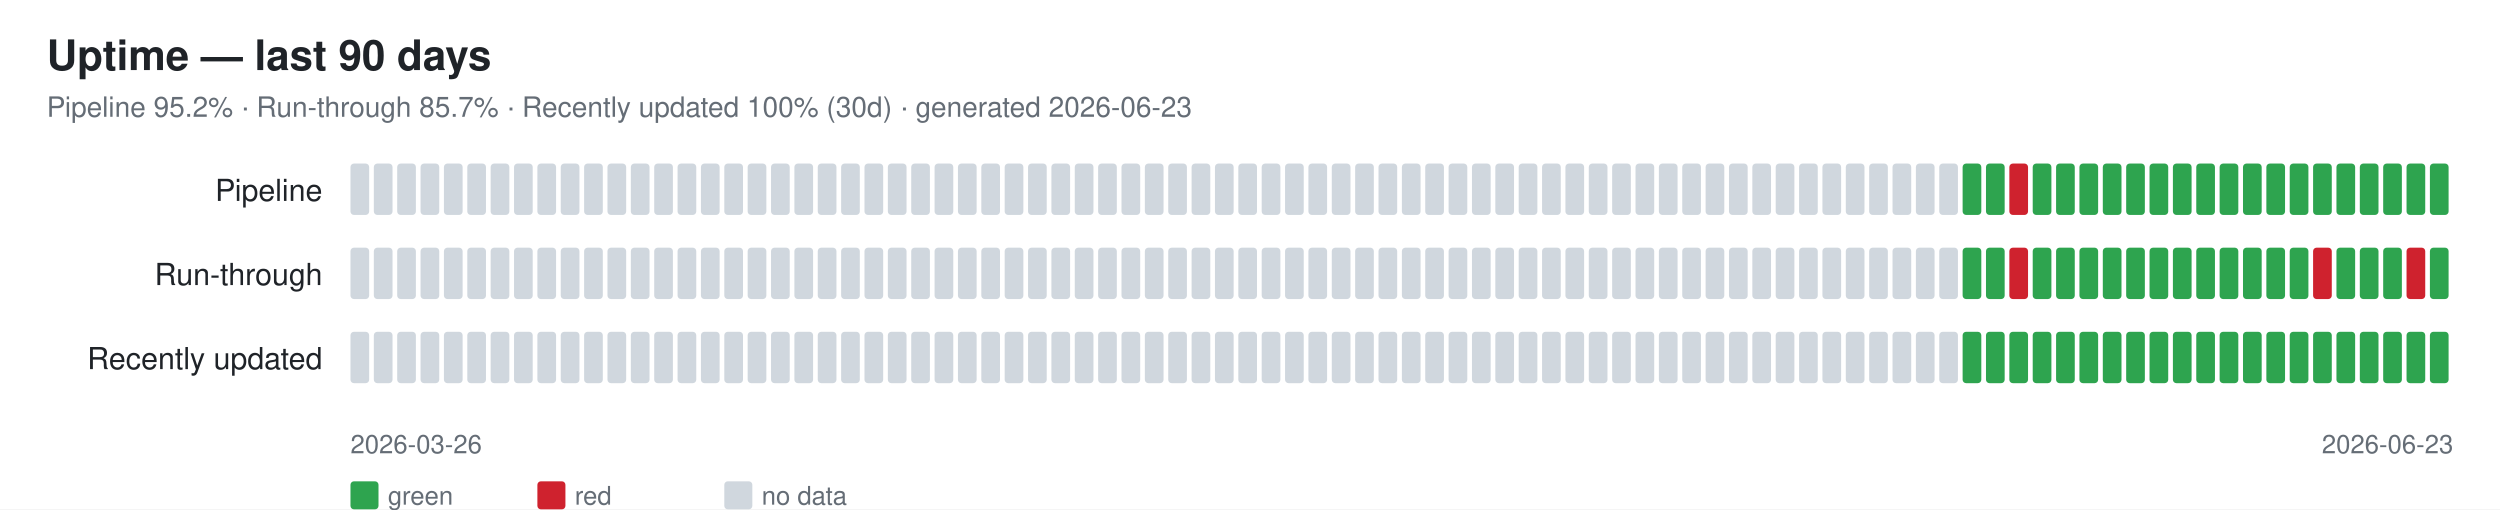
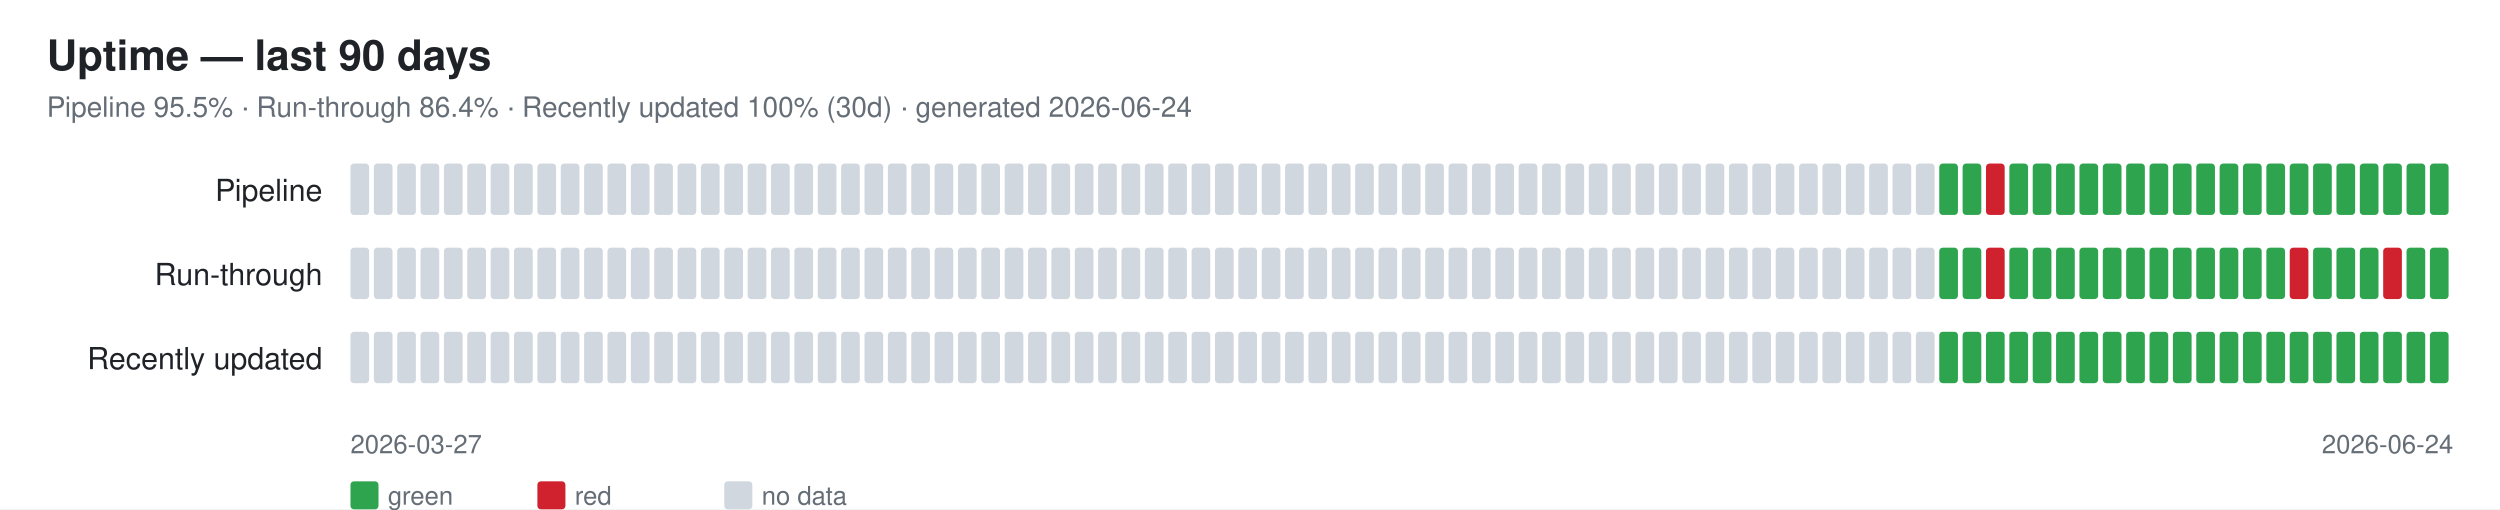
<svg xmlns="http://www.w3.org/2000/svg" width="1070" height="218" font-family="-apple-system,Segoe UI,Helvetica,Arial,sans-serif">
  <rect width="1070" height="218" fill="#ffffff" />
  <text x="20" y="30" font-size="18" font-weight="600" fill="#1f2328">Uptime — last 90 days</text>
-   <text x="20" y="50" font-size="12" fill="#656d76">Pipeline 95.2% · Run-through 85.7% · Recently updated 100% (30d) · generated 2026-06-23</text>
+   <text x="20" y="50" font-size="12" fill="#656d76">Pipeline 95.5% · Run-through 86.4% · Recently updated 100% (30d) · generated 2026-06-24</text>
  <text x="138" y="86" font-size="13" fill="#1f2328" text-anchor="end">Pipeline</text>
  <rect x="150" y="70" width="8" height="22" rx="1.5" fill="#d0d7de" />
  <rect x="160" y="70" width="8" height="22" rx="1.5" fill="#d0d7de" />
  <rect x="170" y="70" width="8" height="22" rx="1.5" fill="#d0d7de" />
  <rect x="180" y="70" width="8" height="22" rx="1.5" fill="#d0d7de" />
  <rect x="190" y="70" width="8" height="22" rx="1.5" fill="#d0d7de" />
  <rect x="200" y="70" width="8" height="22" rx="1.5" fill="#d0d7de" />
  <rect x="210" y="70" width="8" height="22" rx="1.5" fill="#d0d7de" />
  <rect x="220" y="70" width="8" height="22" rx="1.5" fill="#d0d7de" />
  <rect x="230" y="70" width="8" height="22" rx="1.5" fill="#d0d7de" />
  <rect x="240" y="70" width="8" height="22" rx="1.5" fill="#d0d7de" />
  <rect x="250" y="70" width="8" height="22" rx="1.5" fill="#d0d7de" />
  <rect x="260" y="70" width="8" height="22" rx="1.5" fill="#d0d7de" />
  <rect x="270" y="70" width="8" height="22" rx="1.5" fill="#d0d7de" />
  <rect x="280" y="70" width="8" height="22" rx="1.5" fill="#d0d7de" />
  <rect x="290" y="70" width="8" height="22" rx="1.5" fill="#d0d7de" />
  <rect x="300" y="70" width="8" height="22" rx="1.5" fill="#d0d7de" />
  <rect x="310" y="70" width="8" height="22" rx="1.5" fill="#d0d7de" />
  <rect x="320" y="70" width="8" height="22" rx="1.5" fill="#d0d7de" />
  <rect x="330" y="70" width="8" height="22" rx="1.5" fill="#d0d7de" />
  <rect x="340" y="70" width="8" height="22" rx="1.5" fill="#d0d7de" />
  <rect x="350" y="70" width="8" height="22" rx="1.5" fill="#d0d7de" />
  <rect x="360" y="70" width="8" height="22" rx="1.5" fill="#d0d7de" />
  <rect x="370" y="70" width="8" height="22" rx="1.5" fill="#d0d7de" />
  <rect x="380" y="70" width="8" height="22" rx="1.5" fill="#d0d7de" />
  <rect x="390" y="70" width="8" height="22" rx="1.5" fill="#d0d7de" />
  <rect x="400" y="70" width="8" height="22" rx="1.5" fill="#d0d7de" />
  <rect x="410" y="70" width="8" height="22" rx="1.5" fill="#d0d7de" />
  <rect x="420" y="70" width="8" height="22" rx="1.5" fill="#d0d7de" />
  <rect x="430" y="70" width="8" height="22" rx="1.5" fill="#d0d7de" />
  <rect x="440" y="70" width="8" height="22" rx="1.5" fill="#d0d7de" />
  <rect x="450" y="70" width="8" height="22" rx="1.5" fill="#d0d7de" />
  <rect x="460" y="70" width="8" height="22" rx="1.5" fill="#d0d7de" />
  <rect x="470" y="70" width="8" height="22" rx="1.5" fill="#d0d7de" />
  <rect x="480" y="70" width="8" height="22" rx="1.5" fill="#d0d7de" />
  <rect x="490" y="70" width="8" height="22" rx="1.5" fill="#d0d7de" />
  <rect x="500" y="70" width="8" height="22" rx="1.5" fill="#d0d7de" />
  <rect x="510" y="70" width="8" height="22" rx="1.5" fill="#d0d7de" />
  <rect x="520" y="70" width="8" height="22" rx="1.5" fill="#d0d7de" />
  <rect x="530" y="70" width="8" height="22" rx="1.5" fill="#d0d7de" />
  <rect x="540" y="70" width="8" height="22" rx="1.5" fill="#d0d7de" />
  <rect x="550" y="70" width="8" height="22" rx="1.5" fill="#d0d7de" />
  <rect x="560" y="70" width="8" height="22" rx="1.5" fill="#d0d7de" />
  <rect x="570" y="70" width="8" height="22" rx="1.5" fill="#d0d7de" />
  <rect x="580" y="70" width="8" height="22" rx="1.5" fill="#d0d7de" />
  <rect x="590" y="70" width="8" height="22" rx="1.5" fill="#d0d7de" />
  <rect x="600" y="70" width="8" height="22" rx="1.5" fill="#d0d7de" />
  <rect x="610" y="70" width="8" height="22" rx="1.5" fill="#d0d7de" />
  <rect x="620" y="70" width="8" height="22" rx="1.5" fill="#d0d7de" />
  <rect x="630" y="70" width="8" height="22" rx="1.5" fill="#d0d7de" />
  <rect x="640" y="70" width="8" height="22" rx="1.5" fill="#d0d7de" />
  <rect x="650" y="70" width="8" height="22" rx="1.5" fill="#d0d7de" />
  <rect x="660" y="70" width="8" height="22" rx="1.5" fill="#d0d7de" />
  <rect x="670" y="70" width="8" height="22" rx="1.5" fill="#d0d7de" />
  <rect x="680" y="70" width="8" height="22" rx="1.5" fill="#d0d7de" />
  <rect x="690" y="70" width="8" height="22" rx="1.5" fill="#d0d7de" />
  <rect x="700" y="70" width="8" height="22" rx="1.5" fill="#d0d7de" />
  <rect x="710" y="70" width="8" height="22" rx="1.5" fill="#d0d7de" />
  <rect x="720" y="70" width="8" height="22" rx="1.5" fill="#d0d7de" />
  <rect x="730" y="70" width="8" height="22" rx="1.5" fill="#d0d7de" />
  <rect x="740" y="70" width="8" height="22" rx="1.5" fill="#d0d7de" />
  <rect x="750" y="70" width="8" height="22" rx="1.5" fill="#d0d7de" />
  <rect x="760" y="70" width="8" height="22" rx="1.5" fill="#d0d7de" />
  <rect x="770" y="70" width="8" height="22" rx="1.5" fill="#d0d7de" />
  <rect x="780" y="70" width="8" height="22" rx="1.5" fill="#d0d7de" />
  <rect x="790" y="70" width="8" height="22" rx="1.5" fill="#d0d7de" />
  <rect x="800" y="70" width="8" height="22" rx="1.5" fill="#d0d7de" />
  <rect x="810" y="70" width="8" height="22" rx="1.5" fill="#d0d7de" />
  <rect x="820" y="70" width="8" height="22" rx="1.5" fill="#d0d7de" />
-   <rect x="830" y="70" width="8" height="22" rx="1.5" fill="#d0d7de" />
+   <rect x="830" y="70" width="8" height="22" rx="1.5" fill="#2ea44f" />
  <rect x="840" y="70" width="8" height="22" rx="1.5" fill="#2ea44f" />
-   <rect x="850" y="70" width="8" height="22" rx="1.5" fill="#2ea44f" />
-   <rect x="860" y="70" width="8" height="22" rx="1.5" fill="#cf222e" />
+   <rect x="850" y="70" width="8" height="22" rx="1.5" fill="#cf222e" />
+   <rect x="860" y="70" width="8" height="22" rx="1.5" fill="#2ea44f" />
  <rect x="870" y="70" width="8" height="22" rx="1.5" fill="#2ea44f" />
  <rect x="880" y="70" width="8" height="22" rx="1.5" fill="#2ea44f" />
  <rect x="890" y="70" width="8" height="22" rx="1.5" fill="#2ea44f" />
  <rect x="900" y="70" width="8" height="22" rx="1.5" fill="#2ea44f" />
  <rect x="910" y="70" width="8" height="22" rx="1.5" fill="#2ea44f" />
  <rect x="920" y="70" width="8" height="22" rx="1.5" fill="#2ea44f" />
  <rect x="930" y="70" width="8" height="22" rx="1.5" fill="#2ea44f" />
  <rect x="940" y="70" width="8" height="22" rx="1.5" fill="#2ea44f" />
  <rect x="950" y="70" width="8" height="22" rx="1.5" fill="#2ea44f" />
  <rect x="960" y="70" width="8" height="22" rx="1.5" fill="#2ea44f" />
  <rect x="970" y="70" width="8" height="22" rx="1.5" fill="#2ea44f" />
  <rect x="980" y="70" width="8" height="22" rx="1.5" fill="#2ea44f" />
  <rect x="990" y="70" width="8" height="22" rx="1.5" fill="#2ea44f" />
  <rect x="1000" y="70" width="8" height="22" rx="1.5" fill="#2ea44f" />
  <rect x="1010" y="70" width="8" height="22" rx="1.5" fill="#2ea44f" />
  <rect x="1020" y="70" width="8" height="22" rx="1.5" fill="#2ea44f" />
  <rect x="1030" y="70" width="8" height="22" rx="1.5" fill="#2ea44f" />
  <rect x="1040" y="70" width="8" height="22" rx="1.5" fill="#2ea44f" />
  <text x="138" y="122" font-size="13" fill="#1f2328" text-anchor="end">Run-through</text>
  <rect x="150" y="106" width="8" height="22" rx="1.5" fill="#d0d7de" />
  <rect x="160" y="106" width="8" height="22" rx="1.5" fill="#d0d7de" />
  <rect x="170" y="106" width="8" height="22" rx="1.5" fill="#d0d7de" />
  <rect x="180" y="106" width="8" height="22" rx="1.5" fill="#d0d7de" />
  <rect x="190" y="106" width="8" height="22" rx="1.5" fill="#d0d7de" />
  <rect x="200" y="106" width="8" height="22" rx="1.5" fill="#d0d7de" />
  <rect x="210" y="106" width="8" height="22" rx="1.5" fill="#d0d7de" />
  <rect x="220" y="106" width="8" height="22" rx="1.5" fill="#d0d7de" />
  <rect x="230" y="106" width="8" height="22" rx="1.5" fill="#d0d7de" />
  <rect x="240" y="106" width="8" height="22" rx="1.5" fill="#d0d7de" />
  <rect x="250" y="106" width="8" height="22" rx="1.5" fill="#d0d7de" />
  <rect x="260" y="106" width="8" height="22" rx="1.5" fill="#d0d7de" />
  <rect x="270" y="106" width="8" height="22" rx="1.5" fill="#d0d7de" />
  <rect x="280" y="106" width="8" height="22" rx="1.5" fill="#d0d7de" />
  <rect x="290" y="106" width="8" height="22" rx="1.5" fill="#d0d7de" />
  <rect x="300" y="106" width="8" height="22" rx="1.5" fill="#d0d7de" />
  <rect x="310" y="106" width="8" height="22" rx="1.5" fill="#d0d7de" />
  <rect x="320" y="106" width="8" height="22" rx="1.5" fill="#d0d7de" />
  <rect x="330" y="106" width="8" height="22" rx="1.5" fill="#d0d7de" />
  <rect x="340" y="106" width="8" height="22" rx="1.5" fill="#d0d7de" />
  <rect x="350" y="106" width="8" height="22" rx="1.5" fill="#d0d7de" />
  <rect x="360" y="106" width="8" height="22" rx="1.5" fill="#d0d7de" />
  <rect x="370" y="106" width="8" height="22" rx="1.5" fill="#d0d7de" />
  <rect x="380" y="106" width="8" height="22" rx="1.5" fill="#d0d7de" />
  <rect x="390" y="106" width="8" height="22" rx="1.5" fill="#d0d7de" />
  <rect x="400" y="106" width="8" height="22" rx="1.5" fill="#d0d7de" />
  <rect x="410" y="106" width="8" height="22" rx="1.5" fill="#d0d7de" />
  <rect x="420" y="106" width="8" height="22" rx="1.5" fill="#d0d7de" />
  <rect x="430" y="106" width="8" height="22" rx="1.5" fill="#d0d7de" />
  <rect x="440" y="106" width="8" height="22" rx="1.5" fill="#d0d7de" />
  <rect x="450" y="106" width="8" height="22" rx="1.5" fill="#d0d7de" />
  <rect x="460" y="106" width="8" height="22" rx="1.5" fill="#d0d7de" />
  <rect x="470" y="106" width="8" height="22" rx="1.5" fill="#d0d7de" />
  <rect x="480" y="106" width="8" height="22" rx="1.5" fill="#d0d7de" />
  <rect x="490" y="106" width="8" height="22" rx="1.5" fill="#d0d7de" />
  <rect x="500" y="106" width="8" height="22" rx="1.5" fill="#d0d7de" />
  <rect x="510" y="106" width="8" height="22" rx="1.5" fill="#d0d7de" />
  <rect x="520" y="106" width="8" height="22" rx="1.5" fill="#d0d7de" />
  <rect x="530" y="106" width="8" height="22" rx="1.5" fill="#d0d7de" />
  <rect x="540" y="106" width="8" height="22" rx="1.5" fill="#d0d7de" />
  <rect x="550" y="106" width="8" height="22" rx="1.5" fill="#d0d7de" />
  <rect x="560" y="106" width="8" height="22" rx="1.5" fill="#d0d7de" />
  <rect x="570" y="106" width="8" height="22" rx="1.5" fill="#d0d7de" />
  <rect x="580" y="106" width="8" height="22" rx="1.5" fill="#d0d7de" />
  <rect x="590" y="106" width="8" height="22" rx="1.5" fill="#d0d7de" />
  <rect x="600" y="106" width="8" height="22" rx="1.5" fill="#d0d7de" />
  <rect x="610" y="106" width="8" height="22" rx="1.5" fill="#d0d7de" />
  <rect x="620" y="106" width="8" height="22" rx="1.5" fill="#d0d7de" />
  <rect x="630" y="106" width="8" height="22" rx="1.5" fill="#d0d7de" />
  <rect x="640" y="106" width="8" height="22" rx="1.5" fill="#d0d7de" />
  <rect x="650" y="106" width="8" height="22" rx="1.5" fill="#d0d7de" />
  <rect x="660" y="106" width="8" height="22" rx="1.5" fill="#d0d7de" />
  <rect x="670" y="106" width="8" height="22" rx="1.5" fill="#d0d7de" />
  <rect x="680" y="106" width="8" height="22" rx="1.5" fill="#d0d7de" />
  <rect x="690" y="106" width="8" height="22" rx="1.5" fill="#d0d7de" />
  <rect x="700" y="106" width="8" height="22" rx="1.5" fill="#d0d7de" />
  <rect x="710" y="106" width="8" height="22" rx="1.5" fill="#d0d7de" />
  <rect x="720" y="106" width="8" height="22" rx="1.5" fill="#d0d7de" />
  <rect x="730" y="106" width="8" height="22" rx="1.5" fill="#d0d7de" />
  <rect x="740" y="106" width="8" height="22" rx="1.5" fill="#d0d7de" />
  <rect x="750" y="106" width="8" height="22" rx="1.5" fill="#d0d7de" />
  <rect x="760" y="106" width="8" height="22" rx="1.5" fill="#d0d7de" />
  <rect x="770" y="106" width="8" height="22" rx="1.5" fill="#d0d7de" />
  <rect x="780" y="106" width="8" height="22" rx="1.5" fill="#d0d7de" />
  <rect x="790" y="106" width="8" height="22" rx="1.5" fill="#d0d7de" />
  <rect x="800" y="106" width="8" height="22" rx="1.5" fill="#d0d7de" />
  <rect x="810" y="106" width="8" height="22" rx="1.5" fill="#d0d7de" />
  <rect x="820" y="106" width="8" height="22" rx="1.5" fill="#d0d7de" />
-   <rect x="830" y="106" width="8" height="22" rx="1.5" fill="#d0d7de" />
+   <rect x="830" y="106" width="8" height="22" rx="1.5" fill="#2ea44f" />
  <rect x="840" y="106" width="8" height="22" rx="1.5" fill="#2ea44f" />
-   <rect x="850" y="106" width="8" height="22" rx="1.5" fill="#2ea44f" />
-   <rect x="860" y="106" width="8" height="22" rx="1.5" fill="#cf222e" />
+   <rect x="850" y="106" width="8" height="22" rx="1.5" fill="#cf222e" />
+   <rect x="860" y="106" width="8" height="22" rx="1.5" fill="#2ea44f" />
  <rect x="870" y="106" width="8" height="22" rx="1.5" fill="#2ea44f" />
  <rect x="880" y="106" width="8" height="22" rx="1.5" fill="#2ea44f" />
  <rect x="890" y="106" width="8" height="22" rx="1.5" fill="#2ea44f" />
  <rect x="900" y="106" width="8" height="22" rx="1.5" fill="#2ea44f" />
  <rect x="910" y="106" width="8" height="22" rx="1.5" fill="#2ea44f" />
  <rect x="920" y="106" width="8" height="22" rx="1.5" fill="#2ea44f" />
  <rect x="930" y="106" width="8" height="22" rx="1.5" fill="#2ea44f" />
  <rect x="940" y="106" width="8" height="22" rx="1.5" fill="#2ea44f" />
  <rect x="950" y="106" width="8" height="22" rx="1.5" fill="#2ea44f" />
  <rect x="960" y="106" width="8" height="22" rx="1.5" fill="#2ea44f" />
  <rect x="970" y="106" width="8" height="22" rx="1.5" fill="#2ea44f" />
-   <rect x="980" y="106" width="8" height="22" rx="1.5" fill="#2ea44f" />
-   <rect x="990" y="106" width="8" height="22" rx="1.5" fill="#cf222e" />
+   <rect x="980" y="106" width="8" height="22" rx="1.5" fill="#cf222e" />
+   <rect x="990" y="106" width="8" height="22" rx="1.5" fill="#2ea44f" />
  <rect x="1000" y="106" width="8" height="22" rx="1.5" fill="#2ea44f" />
  <rect x="1010" y="106" width="8" height="22" rx="1.5" fill="#2ea44f" />
-   <rect x="1020" y="106" width="8" height="22" rx="1.5" fill="#2ea44f" />
-   <rect x="1030" y="106" width="8" height="22" rx="1.5" fill="#cf222e" />
+   <rect x="1020" y="106" width="8" height="22" rx="1.5" fill="#cf222e" />
+   <rect x="1030" y="106" width="8" height="22" rx="1.5" fill="#2ea44f" />
  <rect x="1040" y="106" width="8" height="22" rx="1.5" fill="#2ea44f" />
  <text x="138" y="158" font-size="13" fill="#1f2328" text-anchor="end">Recently updated</text>
  <rect x="150" y="142" width="8" height="22" rx="1.5" fill="#d0d7de" />
  <rect x="160" y="142" width="8" height="22" rx="1.5" fill="#d0d7de" />
  <rect x="170" y="142" width="8" height="22" rx="1.5" fill="#d0d7de" />
  <rect x="180" y="142" width="8" height="22" rx="1.5" fill="#d0d7de" />
  <rect x="190" y="142" width="8" height="22" rx="1.5" fill="#d0d7de" />
  <rect x="200" y="142" width="8" height="22" rx="1.5" fill="#d0d7de" />
  <rect x="210" y="142" width="8" height="22" rx="1.5" fill="#d0d7de" />
  <rect x="220" y="142" width="8" height="22" rx="1.5" fill="#d0d7de" />
  <rect x="230" y="142" width="8" height="22" rx="1.5" fill="#d0d7de" />
  <rect x="240" y="142" width="8" height="22" rx="1.5" fill="#d0d7de" />
  <rect x="250" y="142" width="8" height="22" rx="1.5" fill="#d0d7de" />
  <rect x="260" y="142" width="8" height="22" rx="1.5" fill="#d0d7de" />
  <rect x="270" y="142" width="8" height="22" rx="1.5" fill="#d0d7de" />
  <rect x="280" y="142" width="8" height="22" rx="1.5" fill="#d0d7de" />
  <rect x="290" y="142" width="8" height="22" rx="1.5" fill="#d0d7de" />
  <rect x="300" y="142" width="8" height="22" rx="1.5" fill="#d0d7de" />
  <rect x="310" y="142" width="8" height="22" rx="1.5" fill="#d0d7de" />
  <rect x="320" y="142" width="8" height="22" rx="1.5" fill="#d0d7de" />
  <rect x="330" y="142" width="8" height="22" rx="1.5" fill="#d0d7de" />
  <rect x="340" y="142" width="8" height="22" rx="1.5" fill="#d0d7de" />
  <rect x="350" y="142" width="8" height="22" rx="1.5" fill="#d0d7de" />
  <rect x="360" y="142" width="8" height="22" rx="1.5" fill="#d0d7de" />
  <rect x="370" y="142" width="8" height="22" rx="1.5" fill="#d0d7de" />
  <rect x="380" y="142" width="8" height="22" rx="1.5" fill="#d0d7de" />
  <rect x="390" y="142" width="8" height="22" rx="1.5" fill="#d0d7de" />
  <rect x="400" y="142" width="8" height="22" rx="1.5" fill="#d0d7de" />
  <rect x="410" y="142" width="8" height="22" rx="1.5" fill="#d0d7de" />
  <rect x="420" y="142" width="8" height="22" rx="1.5" fill="#d0d7de" />
  <rect x="430" y="142" width="8" height="22" rx="1.5" fill="#d0d7de" />
  <rect x="440" y="142" width="8" height="22" rx="1.5" fill="#d0d7de" />
  <rect x="450" y="142" width="8" height="22" rx="1.5" fill="#d0d7de" />
  <rect x="460" y="142" width="8" height="22" rx="1.5" fill="#d0d7de" />
  <rect x="470" y="142" width="8" height="22" rx="1.5" fill="#d0d7de" />
  <rect x="480" y="142" width="8" height="22" rx="1.5" fill="#d0d7de" />
  <rect x="490" y="142" width="8" height="22" rx="1.5" fill="#d0d7de" />
  <rect x="500" y="142" width="8" height="22" rx="1.5" fill="#d0d7de" />
  <rect x="510" y="142" width="8" height="22" rx="1.5" fill="#d0d7de" />
  <rect x="520" y="142" width="8" height="22" rx="1.5" fill="#d0d7de" />
  <rect x="530" y="142" width="8" height="22" rx="1.5" fill="#d0d7de" />
  <rect x="540" y="142" width="8" height="22" rx="1.5" fill="#d0d7de" />
  <rect x="550" y="142" width="8" height="22" rx="1.5" fill="#d0d7de" />
  <rect x="560" y="142" width="8" height="22" rx="1.5" fill="#d0d7de" />
  <rect x="570" y="142" width="8" height="22" rx="1.5" fill="#d0d7de" />
  <rect x="580" y="142" width="8" height="22" rx="1.5" fill="#d0d7de" />
  <rect x="590" y="142" width="8" height="22" rx="1.5" fill="#d0d7de" />
  <rect x="600" y="142" width="8" height="22" rx="1.5" fill="#d0d7de" />
  <rect x="610" y="142" width="8" height="22" rx="1.5" fill="#d0d7de" />
  <rect x="620" y="142" width="8" height="22" rx="1.5" fill="#d0d7de" />
  <rect x="630" y="142" width="8" height="22" rx="1.5" fill="#d0d7de" />
  <rect x="640" y="142" width="8" height="22" rx="1.5" fill="#d0d7de" />
  <rect x="650" y="142" width="8" height="22" rx="1.5" fill="#d0d7de" />
  <rect x="660" y="142" width="8" height="22" rx="1.5" fill="#d0d7de" />
  <rect x="670" y="142" width="8" height="22" rx="1.5" fill="#d0d7de" />
  <rect x="680" y="142" width="8" height="22" rx="1.5" fill="#d0d7de" />
  <rect x="690" y="142" width="8" height="22" rx="1.5" fill="#d0d7de" />
  <rect x="700" y="142" width="8" height="22" rx="1.5" fill="#d0d7de" />
  <rect x="710" y="142" width="8" height="22" rx="1.5" fill="#d0d7de" />
  <rect x="720" y="142" width="8" height="22" rx="1.5" fill="#d0d7de" />
  <rect x="730" y="142" width="8" height="22" rx="1.5" fill="#d0d7de" />
  <rect x="740" y="142" width="8" height="22" rx="1.5" fill="#d0d7de" />
  <rect x="750" y="142" width="8" height="22" rx="1.5" fill="#d0d7de" />
  <rect x="760" y="142" width="8" height="22" rx="1.5" fill="#d0d7de" />
  <rect x="770" y="142" width="8" height="22" rx="1.5" fill="#d0d7de" />
  <rect x="780" y="142" width="8" height="22" rx="1.5" fill="#d0d7de" />
  <rect x="790" y="142" width="8" height="22" rx="1.5" fill="#d0d7de" />
  <rect x="800" y="142" width="8" height="22" rx="1.5" fill="#d0d7de" />
  <rect x="810" y="142" width="8" height="22" rx="1.5" fill="#d0d7de" />
  <rect x="820" y="142" width="8" height="22" rx="1.5" fill="#d0d7de" />
-   <rect x="830" y="142" width="8" height="22" rx="1.5" fill="#d0d7de" />
+   <rect x="830" y="142" width="8" height="22" rx="1.5" fill="#2ea44f" />
  <rect x="840" y="142" width="8" height="22" rx="1.5" fill="#2ea44f" />
  <rect x="850" y="142" width="8" height="22" rx="1.5" fill="#2ea44f" />
  <rect x="860" y="142" width="8" height="22" rx="1.5" fill="#2ea44f" />
  <rect x="870" y="142" width="8" height="22" rx="1.5" fill="#2ea44f" />
  <rect x="880" y="142" width="8" height="22" rx="1.5" fill="#2ea44f" />
  <rect x="890" y="142" width="8" height="22" rx="1.5" fill="#2ea44f" />
  <rect x="900" y="142" width="8" height="22" rx="1.5" fill="#2ea44f" />
  <rect x="910" y="142" width="8" height="22" rx="1.5" fill="#2ea44f" />
  <rect x="920" y="142" width="8" height="22" rx="1.5" fill="#2ea44f" />
  <rect x="930" y="142" width="8" height="22" rx="1.5" fill="#2ea44f" />
  <rect x="940" y="142" width="8" height="22" rx="1.5" fill="#2ea44f" />
  <rect x="950" y="142" width="8" height="22" rx="1.5" fill="#2ea44f" />
  <rect x="960" y="142" width="8" height="22" rx="1.5" fill="#2ea44f" />
  <rect x="970" y="142" width="8" height="22" rx="1.5" fill="#2ea44f" />
  <rect x="980" y="142" width="8" height="22" rx="1.5" fill="#2ea44f" />
  <rect x="990" y="142" width="8" height="22" rx="1.5" fill="#2ea44f" />
  <rect x="1000" y="142" width="8" height="22" rx="1.5" fill="#2ea44f" />
  <rect x="1010" y="142" width="8" height="22" rx="1.5" fill="#2ea44f" />
  <rect x="1020" y="142" width="8" height="22" rx="1.5" fill="#2ea44f" />
  <rect x="1030" y="142" width="8" height="22" rx="1.5" fill="#2ea44f" />
  <rect x="1040" y="142" width="8" height="22" rx="1.5" fill="#2ea44f" />
-   <text x="150" y="194" font-size="11" fill="#656d76">2026-03-26</text>
-   <text x="1050" y="194" font-size="11" fill="#656d76" text-anchor="end">2026-06-23</text>
+   <text x="150" y="194" font-size="11" fill="#656d76">2026-03-27</text>
+   <text x="1050" y="194" font-size="11" fill="#656d76" text-anchor="end">2026-06-24</text>
  <rect x="150" y="206" width="12" height="12" rx="1.5" fill="#2ea44f" />
  <text x="166" y="216" font-size="11" fill="#656d76">green</text>
  <rect x="230" y="206" width="12" height="12" rx="1.5" fill="#cf222e" />
  <text x="246" y="216" font-size="11" fill="#656d76">red</text>
  <rect x="310" y="206" width="12" height="12" rx="1.5" fill="#d0d7de" />
  <text x="326" y="216" font-size="11" fill="#656d76">no data</text>
</svg>
